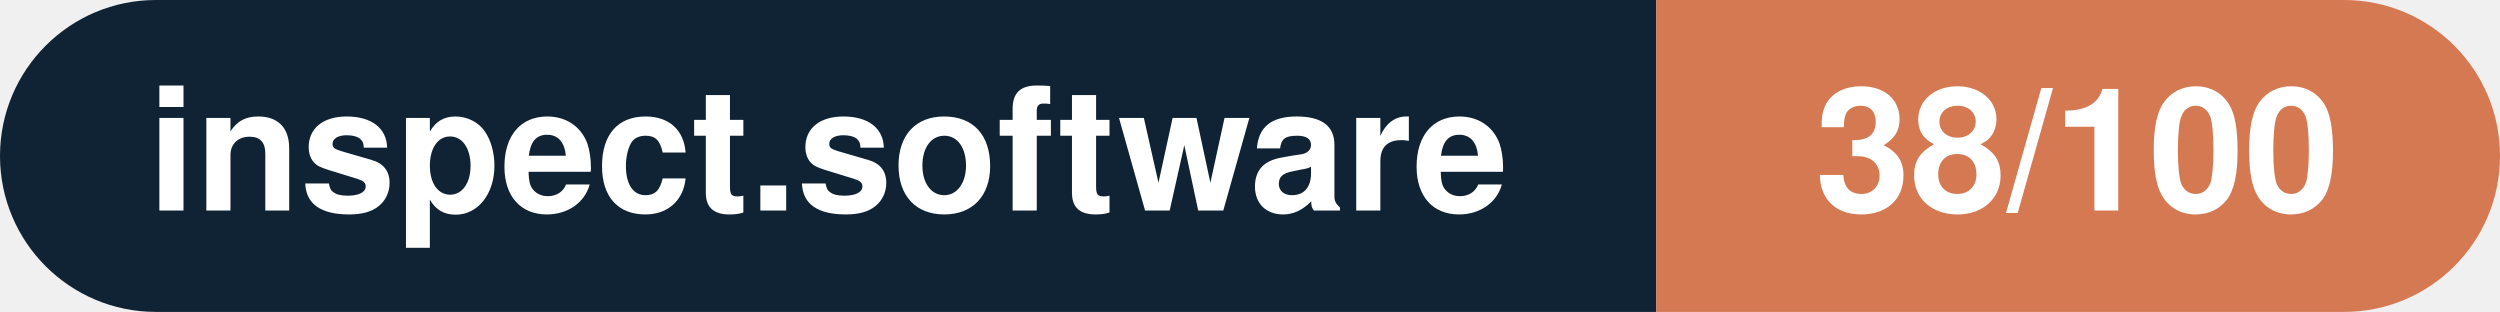
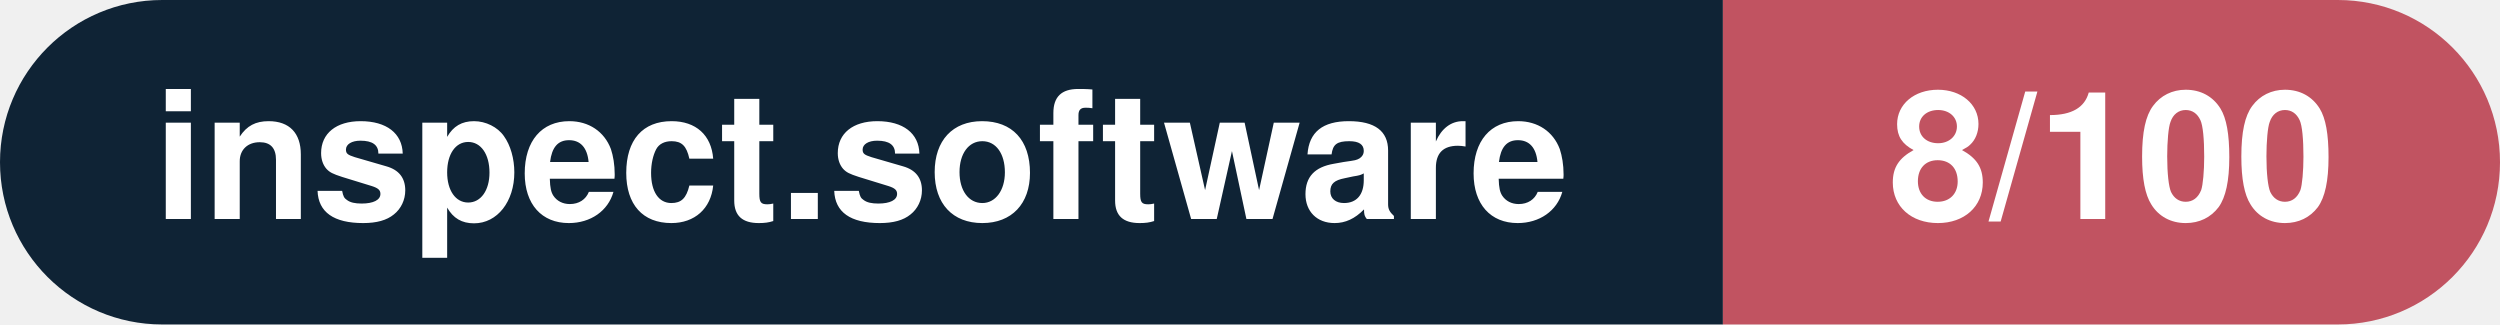
- <svg xmlns="http://www.w3.org/2000/svg" width="160.3" height="20" viewBox="0 0 160.3 20" role="img" aria-label="inspect.software: 38/100">
+ <svg xmlns="http://www.w3.org/2000/svg" width="154.1" height="20" viewBox="0 0 154.1 20" role="img" aria-label="inspect.software: 8/100">
  <clipPath id="rnd">
-     <rect width="160.3" height="20" rx="10.0" fill="#fff" />
+     <rect width="154.1" height="20" rx="10.0" fill="#fff" />
  </clipPath>
  <g clip-path="url(#rnd)">
    <rect width="106.2" height="20" fill="#0f2335" />
-     <rect x="106.2" width="54.1" height="20" fill="#d57953" />
+     <rect x="106.2" width="47.9" height="20" fill="#c15361" />
  </g>
  <g fill="#fff" text-anchor="middle" font-family="Helvetica Neue,Helvetica,Arial,sans-serif" font-size="11">
    <text x="53.1" y="13.5" font-weight="600">inspect.software</text>
-     <text x="133.2" y="13.5" font-weight="700">38/100</text>
+     <text x="130.2" y="13.5" font-weight="700">8/100</text>
  </g>
</svg>
